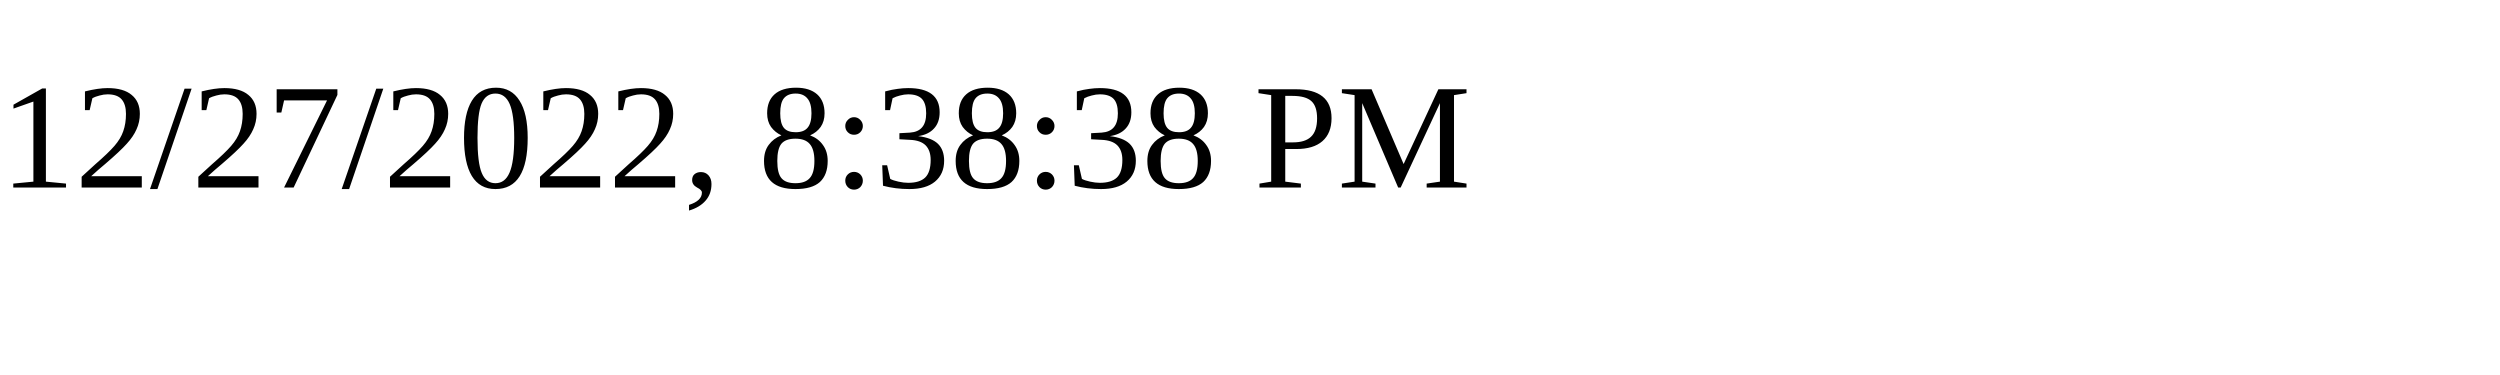
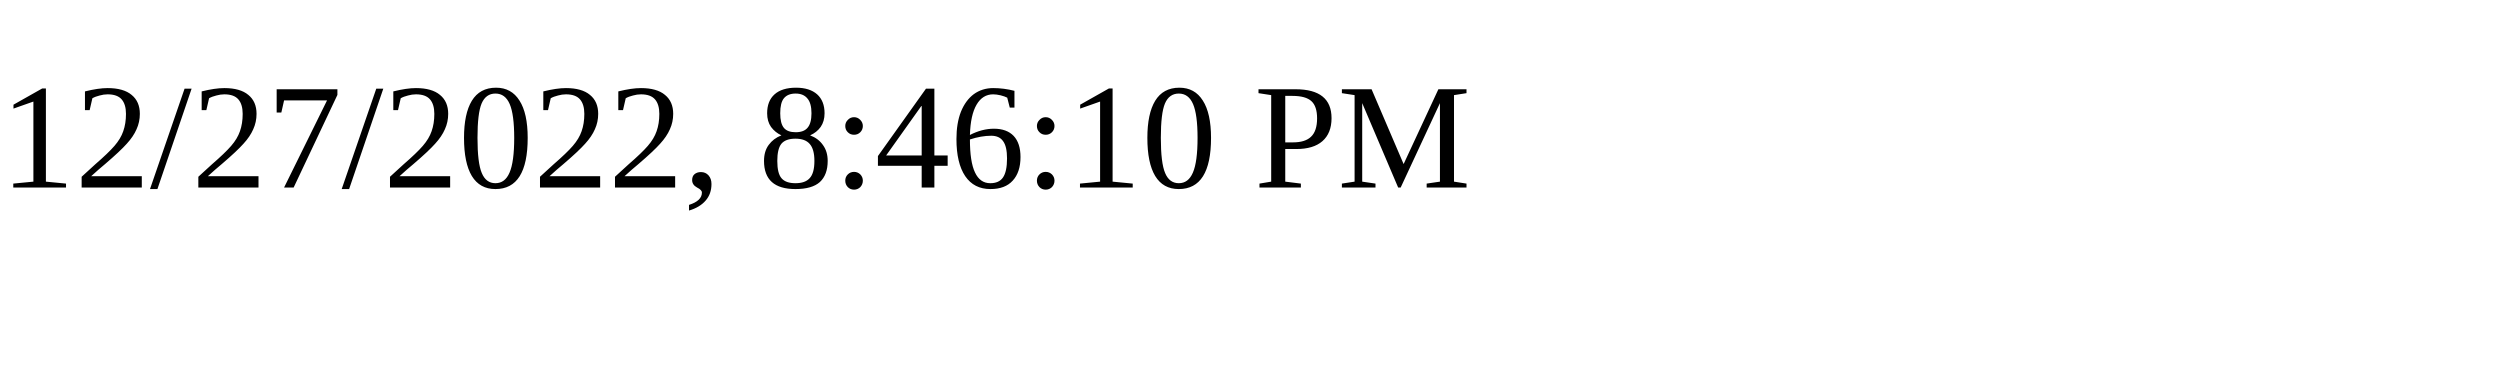
<svg xmlns="http://www.w3.org/2000/svg" height="30" width="200">
-   <text x="0" y="15">12/27/2022, 8:38:38 PM</text>
+   <text x="0" y="15">12/27/2022, 8:46:10 PM</text>
</svg>
